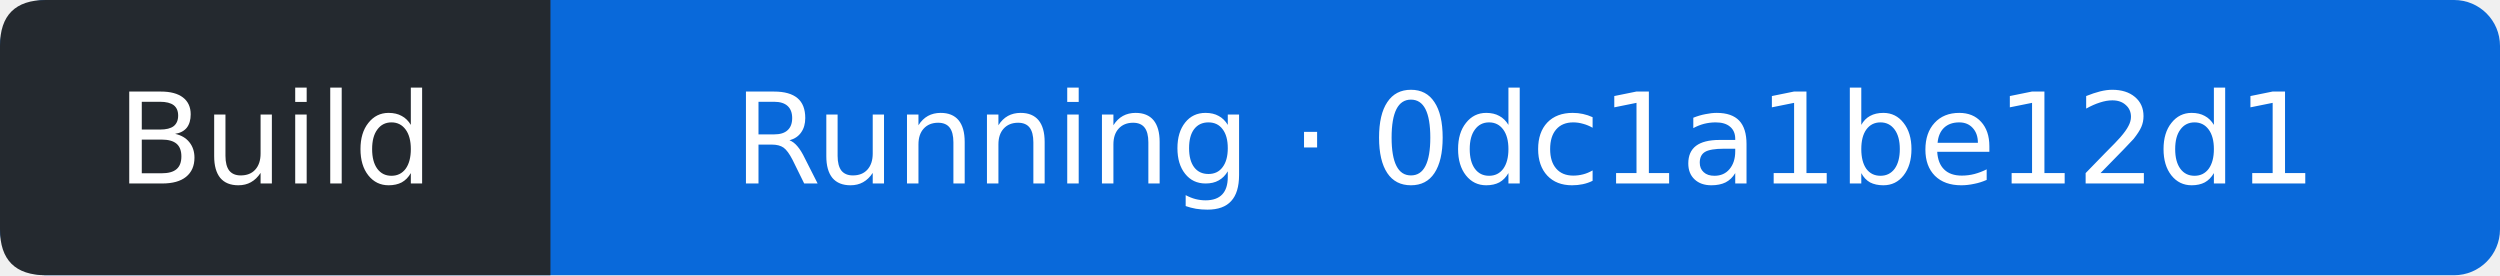
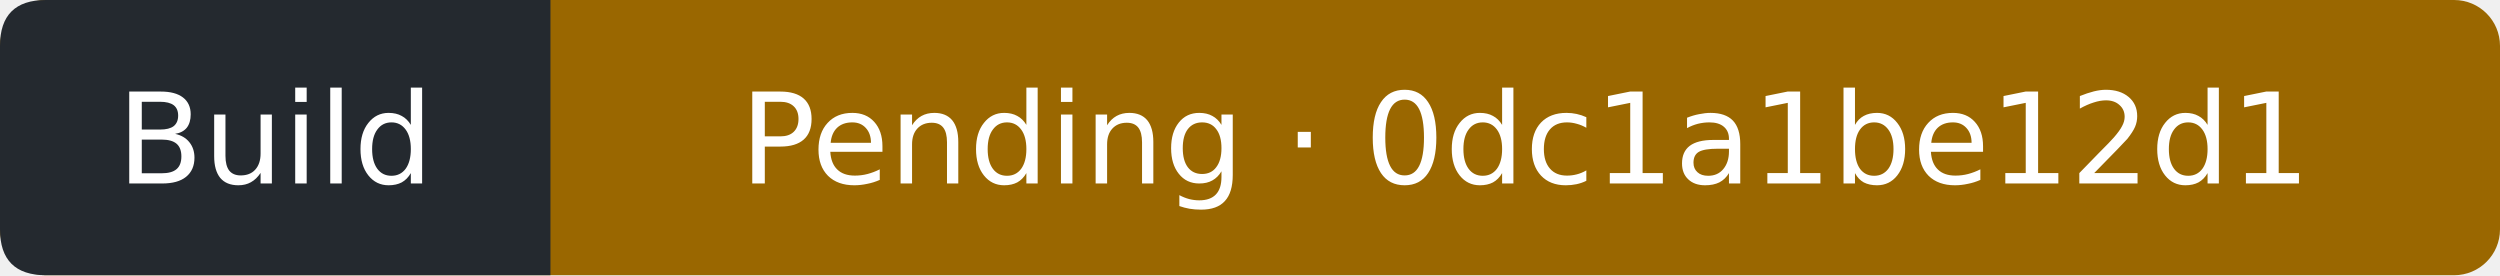
- <svg xmlns="http://www.w3.org/2000/svg" width="218" height="24" viewBox="0 0 218 24" role="img" aria-label="Build: Running; covered commit 0dc1a1be12d1599772f896d0757b0784e4c9f0be; observed 2026-10-13T07:07:38Z">
-   <rect width="218" height="24" rx="4" fill="#0969da" />
+ <svg xmlns="http://www.w3.org/2000/svg" width="218" height="24" viewBox="0 0 218 24" role="img" aria-label="Build: Pending; covered commit 0dc1a1be12d1599772f896d0757b0784e4c9f0be; observed 2026-10-13T07:07:58Z">
+   <rect width="218" height="24" rx="4" fill="#9a6700" />
  <path d="M4 0H48V24H4Q0 24 0 20V4Q0 0 4 0" fill="#24292f" />
  <g fill="#fff" text-anchor="middle" font-family="Verdana,DejaVu Sans,sans-serif" font-size="11">
    <text x="24" y="16">Build</text>
-     <text x="133" y="16">Running · 0dc1a1be12d1</text>
+     <text x="133" y="16">Pending · 0dc1a1be12d1</text>
  </g>
</svg>
